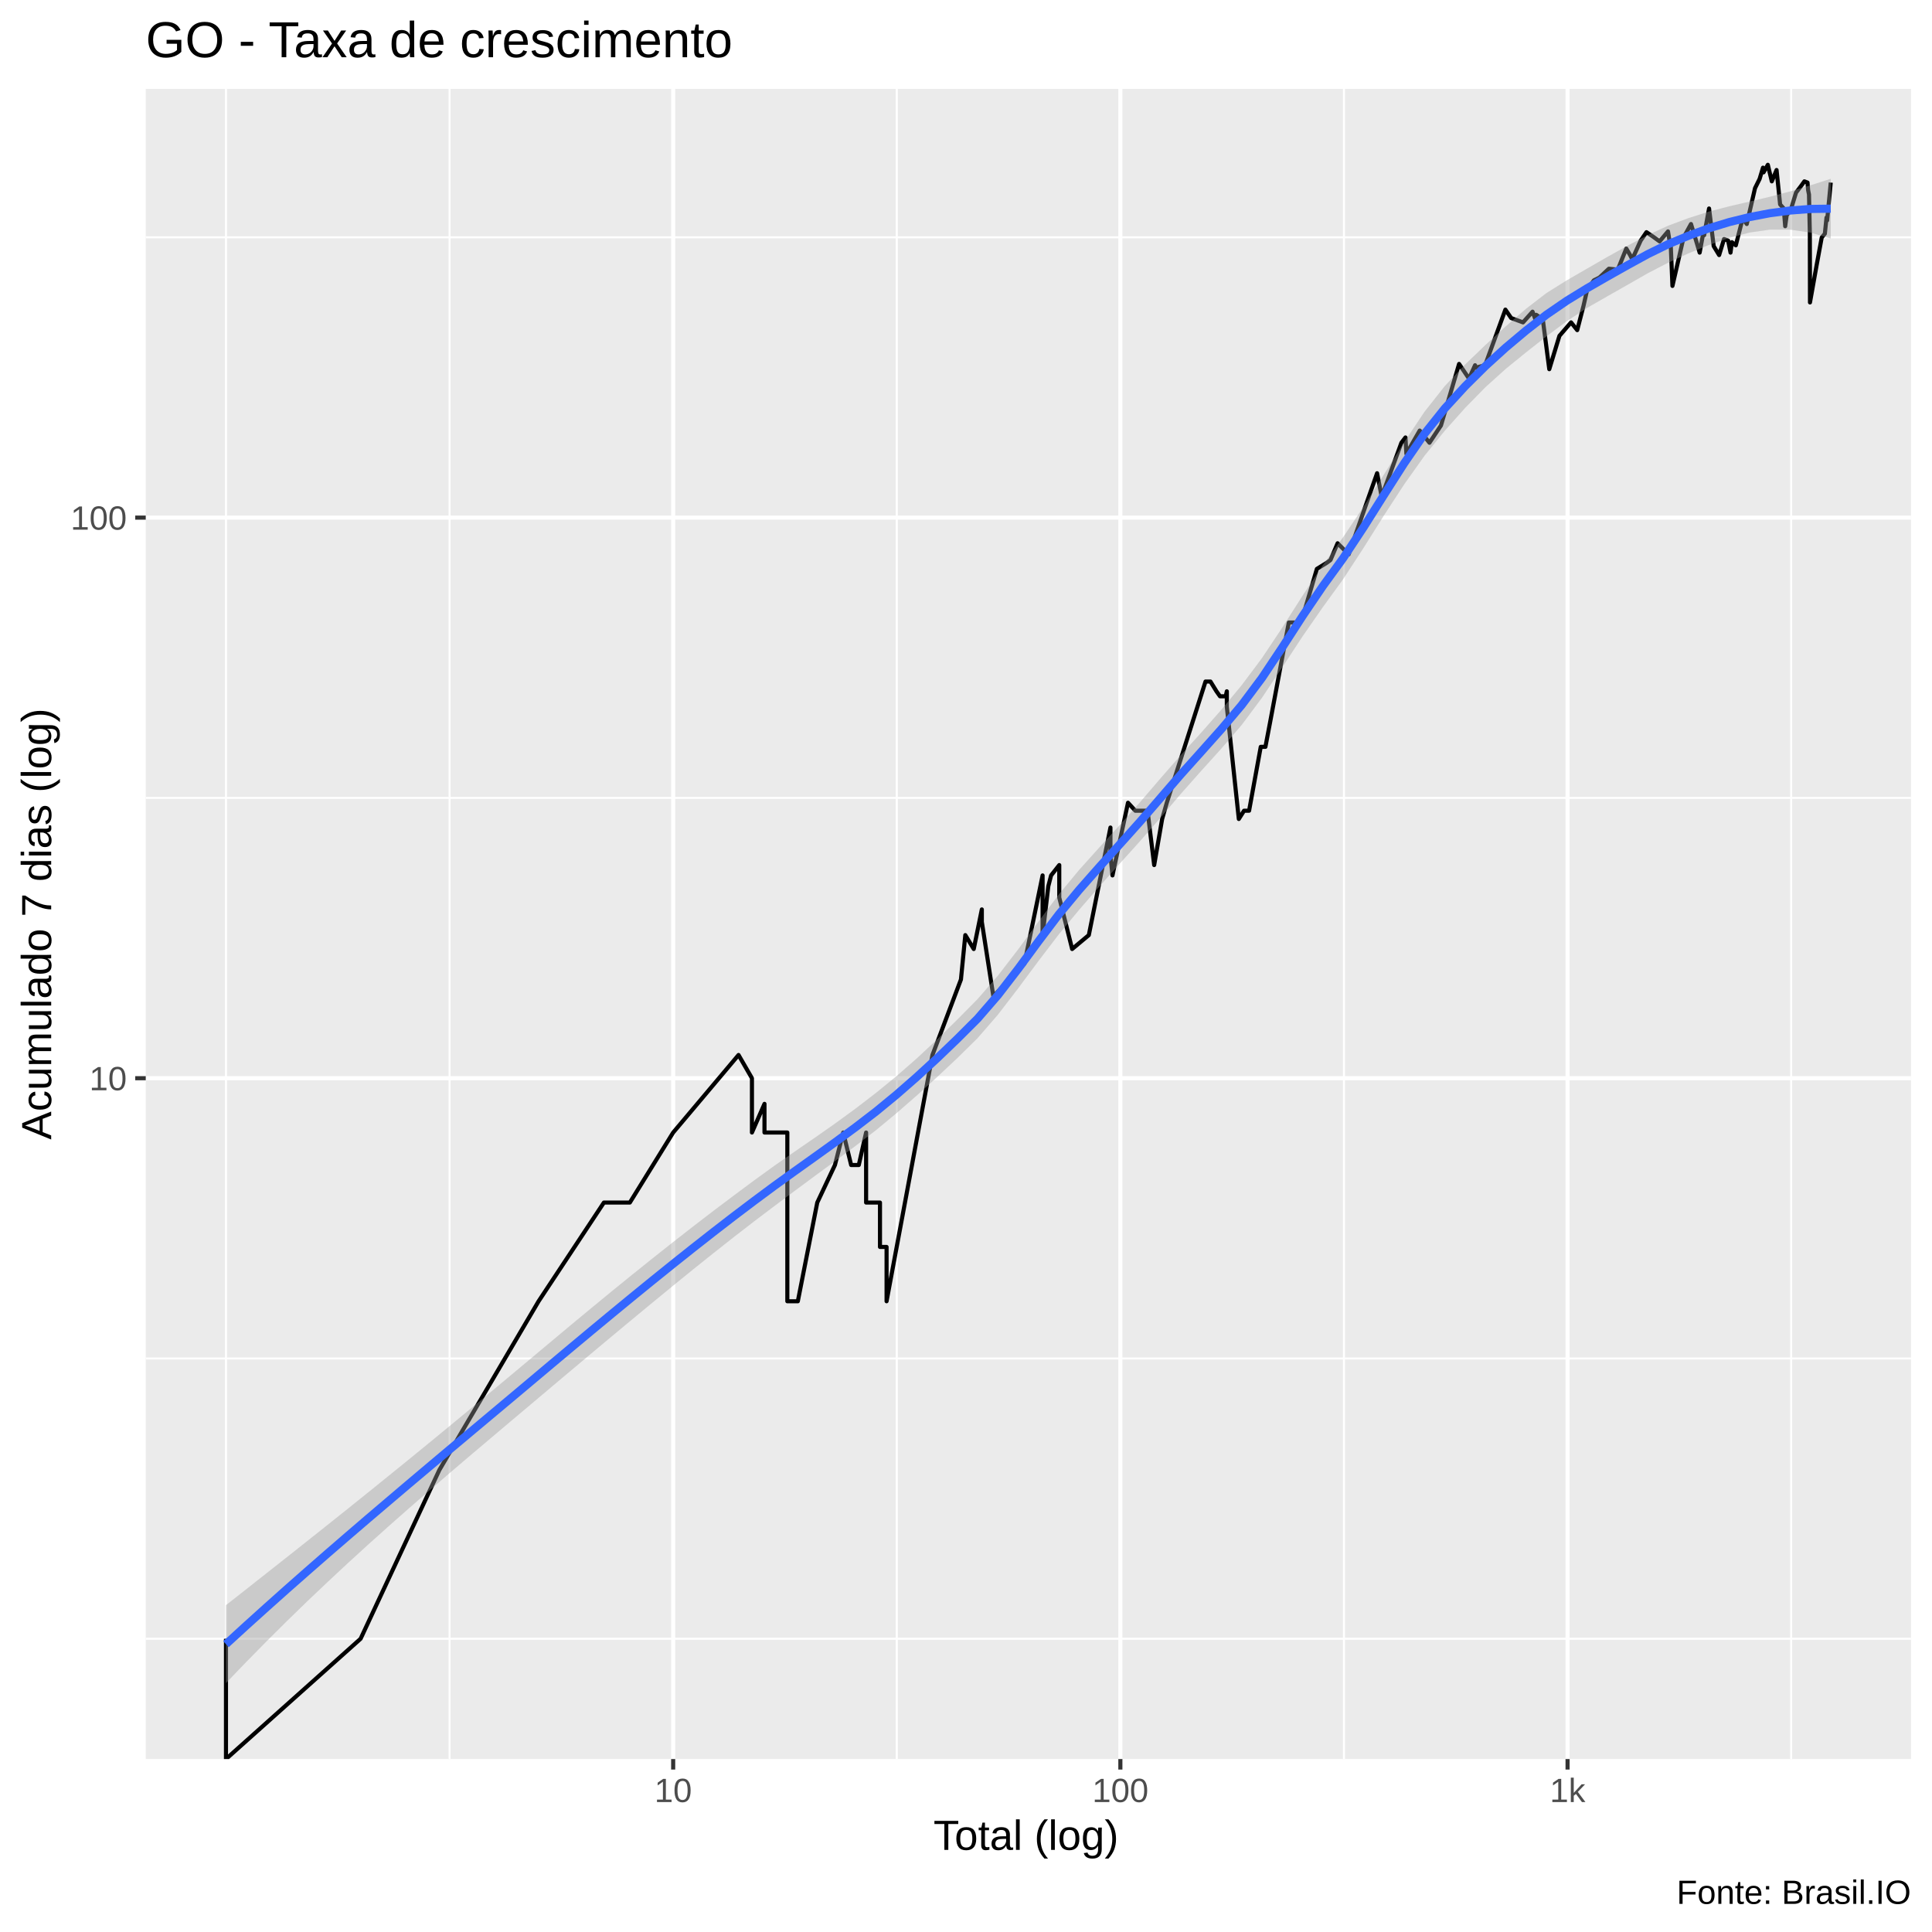
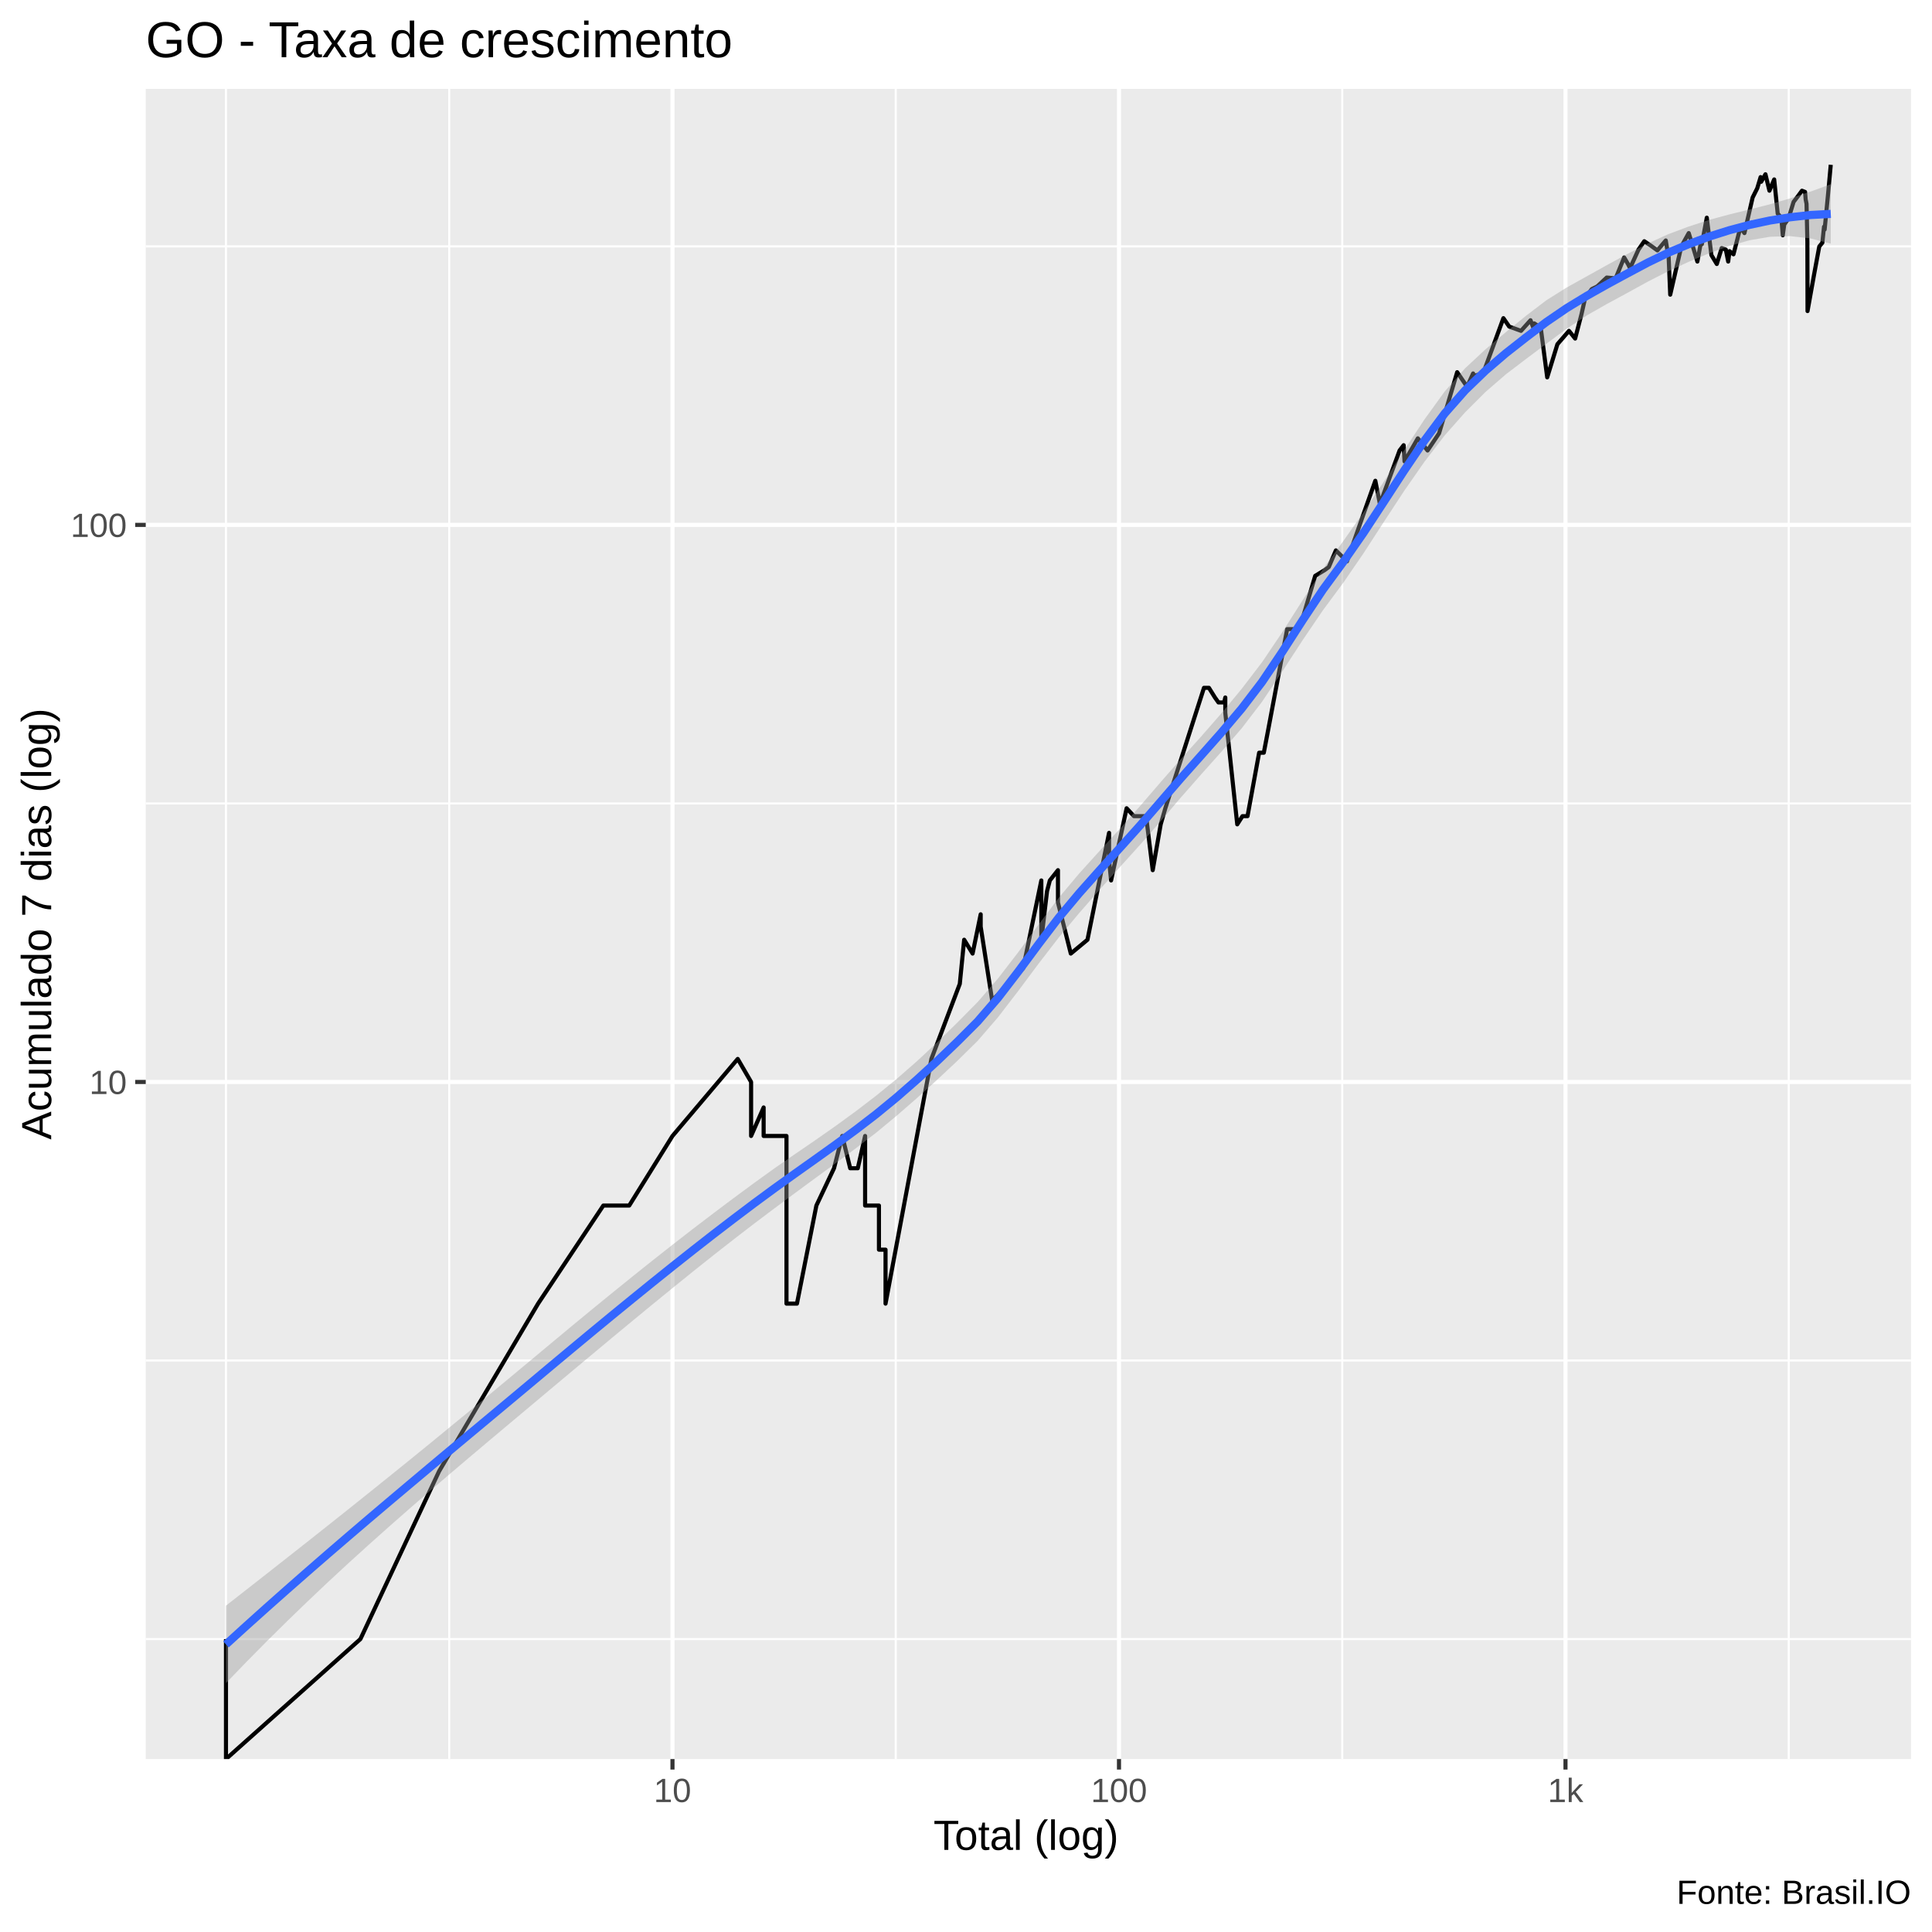
<svg xmlns="http://www.w3.org/2000/svg" viewBox="0 0 504.00 504.00">
  <defs>
    <style type="text/css">
    line, polyline, polygon, path, rect, circle {
      fill: none;
      stroke: #000000;
      stroke-linecap: round;
      stroke-linejoin: round;
      stroke-miterlimit: 10.00;
    }
  </style>
  </defs>
  <rect width="100%" height="100%" style="stroke: none; fill: #FFFFFF;" />
  <rect x="-0" y="0.00" width="504.00" height="504.00" style="stroke-width: 1.07; stroke: #FFFFFF; fill: #FFFFFF;" />
  <defs>
    <clipPath id="cpMzguMDJ8NDk4LjUyfDQ1OC44OHwyMy4xOQ==">
      <rect x="38.02" y="23.19" width="460.50" height="435.69" />
    </clipPath>
  </defs>
  <rect x="38.02" y="23.19" width="460.50" height="435.69" style="stroke-width: 1.07; stroke: none; fill: #EBEBEB;" clip-path="url(#cpMzguMDJ8NDk4LjUyfDQ1OC44OHwyMy4xOQ==)" />
-   <polyline points="38.02,427.50 498.52,427.50 " style="stroke-width: 0.53; stroke: #FFFFFF; stroke-linecap: butt;" clip-path="url(#cpMzguMDJ8NDk4LjUyfDQ1OC44OHwyMy4xOQ==)" />
-   <polyline points="38.02,354.38 498.52,354.38 " style="stroke-width: 0.53; stroke: #FFFFFF; stroke-linecap: butt;" clip-path="url(#cpMzguMDJ8NDk4LjUyfDQ1OC44OHwyMy4xOQ==)" />
-   <polyline points="38.02,208.15 498.52,208.15 " style="stroke-width: 0.53; stroke: #FFFFFF; stroke-linecap: butt;" clip-path="url(#cpMzguMDJ8NDk4LjUyfDQ1OC44OHwyMy4xOQ==)" />
-   <polyline points="38.02,61.91 498.52,61.91 " style="stroke-width: 0.53; stroke: #FFFFFF; stroke-linecap: butt;" clip-path="url(#cpMzguMDJ8NDk4LjUyfDQ1OC44OHwyMy4xOQ==)" />
+   <polyline points="38.02,427.58 498.52,427.58 " style="stroke-width: 0.53; stroke: #FFFFFF; stroke-linecap: butt;" clip-path="url(#cpMzguMDJ8NDk4LjUyfDQ1OC44OHwyMy4xOQ==)" />
+   <polyline points="38.02,354.91 498.52,354.91 " style="stroke-width: 0.53; stroke: #FFFFFF; stroke-linecap: butt;" clip-path="url(#cpMzguMDJ8NDk4LjUyfDQ1OC44OHwyMy4xOQ==)" />
+   <polyline points="38.02,209.59 498.52,209.59 " style="stroke-width: 0.53; stroke: #FFFFFF; stroke-linecap: butt;" clip-path="url(#cpMzguMDJ8NDk4LjUyfDQ1OC44OHwyMy4xOQ==)" />
+   <polyline points="38.02,64.27 498.52,64.27 " style="stroke-width: 0.53; stroke: #FFFFFF; stroke-linecap: butt;" clip-path="url(#cpMzguMDJ8NDk4LjUyfDQ1OC44OHwyMy4xOQ==)" />
  <polyline points="58.95,458.88 58.95,23.19 " style="stroke-width: 0.53; stroke: #FFFFFF; stroke-linecap: butt;" clip-path="url(#cpMzguMDJ8NDk4LjUyfDQ1OC44OHwyMy4xOQ==)" />
-   <polyline points="117.28,458.88 117.28,23.19 " style="stroke-width: 0.53; stroke: #FFFFFF; stroke-linecap: butt;" clip-path="url(#cpMzguMDJ8NDk4LjUyfDQ1OC44OHwyMy4xOQ==)" />
-   <polyline points="233.94,458.88 233.94,23.19 " style="stroke-width: 0.53; stroke: #FFFFFF; stroke-linecap: butt;" clip-path="url(#cpMzguMDJ8NDk4LjUyfDQ1OC44OHwyMy4xOQ==)" />
-   <polyline points="350.60,458.88 350.60,23.19 " style="stroke-width: 0.53; stroke: #FFFFFF; stroke-linecap: butt;" clip-path="url(#cpMzguMDJ8NDk4LjUyfDQ1OC44OHwyMy4xOQ==)" />
-   <polyline points="467.26,458.88 467.26,23.19 " style="stroke-width: 0.53; stroke: #FFFFFF; stroke-linecap: butt;" clip-path="url(#cpMzguMDJ8NDk4LjUyfDQ1OC44OHwyMy4xOQ==)" />
-   <polyline points="38.02,281.27 498.52,281.27 " style="stroke-width: 1.07; stroke: #FFFFFF; stroke-linecap: butt;" clip-path="url(#cpMzguMDJ8NDk4LjUyfDQ1OC44OHwyMy4xOQ==)" />
-   <polyline points="38.02,135.03 498.52,135.03 " style="stroke-width: 1.07; stroke: #FFFFFF; stroke-linecap: butt;" clip-path="url(#cpMzguMDJ8NDk4LjUyfDQ1OC44OHwyMy4xOQ==)" />
-   <polyline points="175.61,458.88 175.61,23.19 " style="stroke-width: 1.07; stroke: #FFFFFF; stroke-linecap: butt;" clip-path="url(#cpMzguMDJ8NDk4LjUyfDQ1OC44OHwyMy4xOQ==)" />
-   <polyline points="292.27,458.88 292.27,23.19 " style="stroke-width: 1.07; stroke: #FFFFFF; stroke-linecap: butt;" clip-path="url(#cpMzguMDJ8NDk4LjUyfDQ1OC44OHwyMy4xOQ==)" />
-   <polyline points="408.93,458.88 408.93,23.19 " style="stroke-width: 1.07; stroke: #FFFFFF; stroke-linecap: butt;" clip-path="url(#cpMzguMDJ8NDk4LjUyfDQ1OC44OHwyMy4xOQ==)" />
-   <polyline points="58.95,427.50 58.95,427.50 58.95,427.50 58.95,427.50 58.95,427.50 58.95,427.50 58.95,427.50 58.95,458.88 94.07,427.50 94.07,427.50 114.61,383.48 140.50,339.46 140.50,339.46 157.54,313.71 157.54,313.71 164.31,313.71 175.61,295.44 192.66,275.21 196.16,281.27 196.16,281.27 196.16,295.44 199.43,287.96 199.43,295.44 205.39,295.44 205.39,339.46 208.13,339.46 208.13,339.46 213.20,313.71 217.81,303.92 219.97,295.44 222.04,303.92 222.04,303.92 224.03,303.92 225.94,295.44 225.94,313.71 229.56,313.71 229.56,325.29 231.28,325.29 231.28,325.29 231.28,339.46 243.25,275.21 250.68,255.52 251.82,243.94 254.02,247.57 254.02,247.57 256.13,237.24 256.13,240.50 259.14,259.90 267.23,251.42 271.98,228.37 271.98,243.94 273.47,231.19 274.20,228.37 276.33,225.67 276.33,234.15 279.69,247.57 284.04,243.94 289.68,215.88 289.68,220.58 289.68,223.07 290.21,228.37 294.26,209.41 296.17,211.49 299.36,211.49 301.09,225.67 303.17,213.65 303.17,213.65 304.38,209.41 314.48,177.79 315.77,177.79 317.34,180.34 318.26,181.64 319.75,181.64 320.04,180.34 320.04,184.35 323.17,213.65 324.53,211.49 325.85,211.49 328.89,194.83 330.11,194.83 331.29,188.63 336.21,162.39 338.50,162.39 339.70,161.42 343.53,148.41 346.04,146.86 347.08,146.10 348.94,141.72 351.83,144.61 356.46,131.33 359.24,123.45 360.44,129.56 365.58,115.50 366.64,114.12 366.88,118.37 370.36,112.32 372.90,115.50 375.90,111.00 380.63,94.94 383.22,98.77 384.80,95.28 384.80,95.96 387.42,95.28 392.71,80.77 394.22,82.97 397.31,84.10 399.80,81.31 400.52,83.25 400.76,82.13 402.46,83.25 404.16,96.31 406.81,87.61 409.84,84.10 411.45,86.12 413.11,79.70 414.04,75.58 415.79,73.14 417.23,72.42 419.71,70.10 422.03,70.33 424.25,64.84 425.25,66.54 425.80,67.63 428.00,62.77 429.51,60.57 431.27,61.76 432.94,62.97 435.13,60.37 435.55,62.97 435.85,64.00 436.29,74.59 439.19,61.96 441.13,58.44 442.09,61.56 443.39,65.90 444.48,59.98 444.56,61.36 445.84,54.39 447.05,64.21 448.47,66.54 449.75,62.36 450.82,62.77 451.44,65.90 451.79,63.18 452.82,64.00 454.62,56.94 455.68,58.44 457.83,49.09 459.03,46.67 459.91,43.74 460.06,44.96 461.17,42.99 462.21,47.31 463.45,44.35 464.38,53.33 465.33,54.39 465.70,59.01 466.08,56.20 467.21,54.57 468.53,50.25 469.78,48.60 470.71,47.31 471.53,47.63 471.68,49.58 471.91,50.75 472.13,60.77 472.17,78.90 473.90,69.19 475.23,61.96 476.05,60.96 476.48,56.75 476.64,57.50 477.59,47.63 " style="stroke-width: 1.07; stroke-linecap: butt;" clip-path="url(#cpMzguMDJ8NDk4LjUyfDQ1OC44OHwyMy4xOQ==)" />
-   <polygon points="58.95,418.74 64.25,414.57 69.55,410.39 74.85,406.21 80.15,402.01 85.45,397.80 90.75,393.57 96.05,389.31 101.35,385.03 106.65,380.73 111.95,376.40 117.24,372.05 122.54,367.67 127.84,363.28 133.14,358.86 138.44,354.43 143.74,349.99 149.04,345.56 154.34,341.17 159.64,336.81 164.94,332.51 170.24,328.26 175.54,324.06 180.83,319.93 186.13,315.86 191.43,311.87 196.73,307.93 202.03,304.09 207.33,300.40 212.63,296.75 217.93,293.03 223.23,289.16 228.53,285.09 233.83,280.76 239.13,276.13 244.43,271.19 249.72,265.99 255.02,260.63 260.32,254.52 265.62,247.64 270.92,240.40 276.22,233.32 281.52,226.93 286.82,221.03 292.12,215.22 297.42,209.25 302.72,203.07 308.02,197.00 313.31,191.17 318.61,185.15 323.91,178.75 329.21,171.67 334.51,163.71 339.81,155.38 345.11,147.39 350.41,140.09 355.71,132.19 361.01,123.81 366.31,115.35 371.61,107.41 376.90,100.71 382.20,95.09 387.50,90.00 392.80,85.14 398.10,80.54 403.40,76.46 408.70,73.14 414.00,70.08 419.30,67.03 424.60,64.08 429.90,61.30 435.20,58.86 440.49,56.89 445.79,55.20 451.09,53.82 456.39,52.59 461.69,51.33 466.99,49.93 472.29,48.34 477.59,46.64 477.59,62.23 472.29,60.68 466.99,59.91 461.69,59.91 456.39,60.67 451.09,62.06 445.79,63.91 440.49,66.09 435.20,68.52 429.90,71.26 424.60,74.29 419.30,77.30 414.00,80.33 408.70,83.81 403.40,87.76 398.10,91.92 392.80,96.23 387.50,101.01 382.20,106.43 376.90,112.37 371.61,118.90 366.31,126.36 361.01,134.50 355.71,142.93 350.41,151.06 345.11,158.36 339.81,166.00 334.51,174.07 329.21,182.03 323.91,189.13 318.61,195.29 313.31,201.15 308.02,207.12 302.72,213.34 297.42,219.41 292.12,225.29 286.82,231.23 281.52,237.34 276.22,243.74 270.92,250.68 265.62,257.81 260.32,264.71 255.02,270.82 249.72,276.04 244.43,281.01 239.13,285.81 233.83,290.43 228.53,294.82 223.23,298.90 217.93,302.83 212.63,306.73 207.33,310.65 202.03,314.61 196.73,318.62 191.43,322.72 186.13,326.90 180.83,331.14 175.54,335.44 170.24,339.79 164.94,344.17 159.64,348.58 154.34,353.01 149.04,357.46 143.74,361.92 138.44,366.39 133.14,370.85 127.84,375.33 122.54,379.81 117.24,384.33 111.95,388.89 106.65,393.50 101.35,398.18 96.05,402.93 90.75,407.77 85.45,412.71 80.15,417.74 74.85,422.89 69.55,428.16 64.25,433.55 58.95,439.07 " style="stroke-width: 0.00; stroke: none; fill: #999999; fill-opacity: 0.40;" clip-path="url(#cpMzguMDJ8NDk4LjUyfDQ1OC44OHwyMy4xOQ==)" />
-   <polyline points="58.95,418.74 64.25,414.57 69.55,410.39 74.85,406.21 80.15,402.01 85.45,397.80 90.75,393.57 96.05,389.31 101.35,385.03 106.65,380.73 111.95,376.40 117.24,372.05 122.54,367.67 127.84,363.28 133.14,358.86 138.44,354.43 143.74,349.99 149.04,345.56 154.34,341.17 159.64,336.81 164.94,332.51 170.24,328.26 175.54,324.06 180.83,319.93 186.13,315.86 191.43,311.87 196.73,307.93 202.03,304.09 207.33,300.40 212.63,296.75 217.93,293.03 223.23,289.16 228.53,285.09 233.83,280.76 239.13,276.13 244.43,271.19 249.72,265.99 255.02,260.63 260.32,254.52 265.62,247.64 270.92,240.40 276.22,233.32 281.52,226.93 286.82,221.03 292.12,215.22 297.42,209.25 302.72,203.07 308.02,197.00 313.31,191.17 318.61,185.15 323.91,178.75 329.21,171.67 334.51,163.71 339.81,155.38 345.11,147.39 350.41,140.09 355.71,132.19 361.01,123.81 366.31,115.35 371.61,107.41 376.90,100.71 382.20,95.09 387.50,90.00 392.80,85.14 398.10,80.54 403.40,76.46 408.70,73.14 414.00,70.08 419.30,67.03 424.60,64.08 429.90,61.30 435.20,58.86 440.49,56.89 445.79,55.20 451.09,53.82 456.39,52.59 461.69,51.33 466.99,49.93 472.29,48.34 477.59,46.64 " style="stroke-width: 2.13; stroke: none;" clip-path="url(#cpMzguMDJ8NDk4LjUyfDQ1OC44OHwyMy4xOQ==)" />
-   <polyline points="477.59,62.23 472.29,60.68 466.99,59.91 461.69,59.91 456.39,60.67 451.09,62.06 445.79,63.91 440.49,66.09 435.20,68.52 429.90,71.26 424.60,74.29 419.30,77.30 414.00,80.33 408.70,83.81 403.40,87.76 398.10,91.92 392.80,96.23 387.50,101.01 382.20,106.43 376.90,112.37 371.61,118.90 366.31,126.36 361.01,134.50 355.71,142.93 350.41,151.06 345.11,158.36 339.81,166.00 334.51,174.07 329.21,182.03 323.91,189.13 318.61,195.29 313.31,201.15 308.02,207.12 302.72,213.34 297.42,219.41 292.12,225.29 286.82,231.23 281.52,237.34 276.22,243.74 270.92,250.68 265.62,257.81 260.32,264.71 255.02,270.82 249.72,276.04 244.43,281.01 239.13,285.81 233.83,290.43 228.53,294.82 223.23,298.90 217.93,302.83 212.63,306.73 207.33,310.65 202.03,314.61 196.73,318.62 191.43,322.72 186.13,326.90 180.83,331.14 175.54,335.44 170.24,339.79 164.94,344.17 159.64,348.58 154.34,353.01 149.04,357.46 143.74,361.92 138.44,366.39 133.14,370.85 127.84,375.33 122.54,379.81 117.24,384.33 111.95,388.89 106.65,393.50 101.35,398.18 96.05,402.93 90.75,407.77 85.45,412.71 80.15,417.74 74.85,422.89 69.55,428.16 64.25,433.55 58.95,439.07 " style="stroke-width: 2.13; stroke: none;" clip-path="url(#cpMzguMDJ8NDk4LjUyfDQ1OC44OHwyMy4xOQ==)" />
-   <polyline points="58.95,428.91 64.25,424.06 69.55,419.28 74.85,414.55 80.15,409.88 85.45,405.25 90.75,400.67 96.05,396.12 101.35,391.61 106.65,387.11 111.95,382.64 117.24,378.19 122.54,373.74 127.84,369.30 133.14,364.86 138.44,360.41 143.74,355.95 149.04,351.51 154.34,347.09 159.64,342.70 164.94,338.34 170.24,334.02 175.54,329.75 180.83,325.54 186.13,321.38 191.43,317.29 196.73,313.28 202.03,309.35 207.33,305.52 212.63,301.74 217.93,297.93 223.23,294.03 228.53,289.96 233.83,285.60 239.13,280.97 244.43,276.10 249.72,271.02 255.02,265.73 260.32,259.61 265.62,252.73 270.92,245.54 276.22,238.53 281.52,232.14 286.82,226.13 292.12,220.25 297.42,214.33 302.72,208.20 308.02,202.06 313.31,196.16 318.61,190.22 323.91,183.94 329.21,176.85 334.51,168.89 339.81,160.69 345.11,152.87 350.41,145.58 355.71,137.56 361.01,129.15 366.31,120.85 371.61,113.16 376.90,106.54 382.20,100.76 387.50,95.50 392.80,90.68 398.10,86.23 403.40,82.11 408.70,78.47 414.00,75.21 419.30,72.16 424.60,69.18 429.90,66.28 435.20,63.69 440.49,61.49 445.79,59.55 451.09,57.94 456.39,56.63 461.69,55.62 466.99,54.92 472.29,54.51 477.59,54.44 " style="stroke-width: 2.13; stroke: #3366FF; stroke-linecap: butt;" clip-path="url(#cpMzguMDJ8NDk4LjUyfDQ1OC44OHwyMy4xOQ==)" />
+   <polyline points="117.19,458.88 117.19,23.19 " style="stroke-width: 0.53; stroke: #FFFFFF; stroke-linecap: butt;" clip-path="url(#cpMzguMDJ8NDk4LjUyfDQ1OC44OHwyMy4xOQ==)" />
+   <polyline points="233.67,458.88 233.67,23.19 " style="stroke-width: 0.53; stroke: #FFFFFF; stroke-linecap: butt;" clip-path="url(#cpMzguMDJ8NDk4LjUyfDQ1OC44OHwyMy4xOQ==)" />
+   <polyline points="350.15,458.88 350.15,23.19 " style="stroke-width: 0.53; stroke: #FFFFFF; stroke-linecap: butt;" clip-path="url(#cpMzguMDJ8NDk4LjUyfDQ1OC44OHwyMy4xOQ==)" />
+   <polyline points="466.63,458.88 466.63,23.19 " style="stroke-width: 0.53; stroke: #FFFFFF; stroke-linecap: butt;" clip-path="url(#cpMzguMDJ8NDk4LjUyfDQ1OC44OHwyMy4xOQ==)" />
+   <polyline points="38.02,282.25 498.52,282.25 " style="stroke-width: 1.07; stroke: #FFFFFF; stroke-linecap: butt;" clip-path="url(#cpMzguMDJ8NDk4LjUyfDQ1OC44OHwyMy4xOQ==)" />
+   <polyline points="38.02,136.93 498.52,136.93 " style="stroke-width: 1.07; stroke: #FFFFFF; stroke-linecap: butt;" clip-path="url(#cpMzguMDJ8NDk4LjUyfDQ1OC44OHwyMy4xOQ==)" />
+   <polyline points="175.43,458.88 175.43,23.19 " style="stroke-width: 1.07; stroke: #FFFFFF; stroke-linecap: butt;" clip-path="url(#cpMzguMDJ8NDk4LjUyfDQ1OC44OHwyMy4xOQ==)" />
+   <polyline points="291.91,458.88 291.91,23.19 " style="stroke-width: 1.07; stroke: #FFFFFF; stroke-linecap: butt;" clip-path="url(#cpMzguMDJ8NDk4LjUyfDQ1OC44OHwyMy4xOQ==)" />
+   <polyline points="408.39,458.88 408.39,23.19 " style="stroke-width: 1.07; stroke: #FFFFFF; stroke-linecap: butt;" clip-path="url(#cpMzguMDJ8NDk4LjUyfDQ1OC44OHwyMy4xOQ==)" />
+   <polyline points="58.95,427.58 58.95,427.58 58.95,427.58 58.95,427.58 58.95,427.58 58.95,427.58 58.95,427.58 58.95,458.88 94.02,427.58 94.02,427.58 114.53,383.83 140.37,340.08 140.37,340.08 157.39,314.49 157.39,314.49 164.15,314.49 175.43,296.34 192.45,276.24 195.94,282.25 195.94,282.25 195.94,296.34 199.21,288.90 199.21,296.34 205.17,296.34 205.17,340.08 207.90,340.08 207.90,340.08 212.97,314.49 217.57,304.76 219.72,296.34 221.79,304.76 221.79,304.76 223.77,304.76 225.68,296.34 225.68,314.49 229.29,314.49 229.29,326.00 231.01,326.00 231.01,326.00 231.01,340.08 242.97,276.24 250.38,256.66 251.52,245.15 253.72,248.76 253.72,248.76 255.83,238.51 255.83,241.74 258.83,261.02 266.91,252.59 271.65,229.68 271.65,245.15 273.14,232.49 273.87,229.68 275.99,227.00 275.99,235.43 279.34,248.76 283.69,245.15 289.32,217.27 289.32,221.95 289.32,224.42 289.85,229.68 293.90,210.85 295.81,212.91 298.98,212.91 300.71,227.00 302.79,215.05 302.79,215.05 304.00,210.85 314.08,179.43 315.37,179.43 316.94,181.95 317.86,183.25 319.35,183.25 319.64,181.95 319.64,185.94 322.76,215.05 324.12,212.91 325.44,212.91 328.47,196.36 329.69,196.36 330.87,190.19 335.78,164.12 338.06,164.12 339.27,163.15 343.09,150.23 345.60,148.69 346.64,147.93 348.49,143.58 351.38,146.45 356.00,133.25 358.78,125.42 359.98,131.49 365.11,117.52 366.17,116.14 366.40,120.37 369.87,114.35 372.41,117.52 375.41,113.04 380.13,97.09 382.72,100.89 384.29,97.42 384.29,98.10 386.91,97.42 392.19,83.00 393.70,85.19 396.79,86.31 399.27,83.54 399.99,85.47 400.23,84.36 401.93,85.47 403.62,98.44 406.28,89.80 409.30,86.31 410.91,88.32 412.57,81.94 413.49,77.85 415.24,75.42 416.68,74.71 419.15,72.40 421.47,72.62 423.69,67.17 424.69,68.87 425.23,69.95 427.43,65.12 428.94,62.93 430.69,64.11 432.36,65.32 434.55,62.73 434.97,65.32 435.27,66.34 435.71,76.87 438.60,64.31 440.54,60.81 441.50,63.91 442.79,68.23 443.88,62.35 443.96,63.71 445.25,56.79 446.45,66.55 447.86,68.87 449.14,64.71 450.22,65.12 450.83,68.23 451.18,65.52 452.21,66.34 454.01,59.32 455.07,60.81 457.21,51.52 458.41,49.12 459.29,46.20 459.44,47.42 460.55,45.46 461.59,49.75 462.83,46.81 463.75,55.73 464.70,56.79 465.07,61.38 465.45,58.59 466.58,56.97 467.89,52.67 469.14,51.03 470.08,49.75 470.89,50.07 471.04,52.01 471.27,53.17 471.49,63.12 471.53,81.15 473.26,71.50 474.59,64.31 475.40,63.32 475.83,59.14 475.99,59.88 476.94,50.07 477.59,42.99 " style="stroke-width: 1.07; stroke-linecap: butt;" clip-path="url(#cpMzguMDJ8NDk4LjUyfDQ1OC44OHwyMy4xOQ==)" />
+   <polygon points="58.95,418.87 64.25,414.72 69.55,410.57 74.85,406.40 80.15,402.23 85.45,398.03 90.75,393.82 96.05,389.58 101.35,385.32 106.65,381.04 111.95,376.73 117.24,372.39 122.54,368.04 127.84,363.67 133.14,359.27 138.44,354.86 143.74,350.44 149.04,346.03 154.34,341.66 159.64,337.33 164.94,333.05 170.24,328.81 175.54,324.64 180.83,320.53 186.13,316.49 191.43,312.51 196.73,308.60 202.03,304.78 207.33,301.11 212.63,297.48 217.93,293.77 223.23,289.91 228.53,285.85 233.83,281.53 239.13,276.90 244.43,271.96 249.72,266.78 255.02,261.42 260.32,255.29 265.62,248.41 270.92,241.20 276.22,234.18 281.52,227.87 286.82,222.01 292.12,216.22 297.42,210.26 302.72,204.10 308.02,198.05 313.31,192.17 318.61,186.10 323.91,179.71 329.21,172.78 334.51,164.92 339.81,156.58 345.11,148.44 350.41,141.16 355.71,133.64 361.01,125.64 366.31,117.43 371.61,109.40 376.90,102.10 382.20,96.08 387.50,91.14 392.80,86.67 398.10,82.37 403.40,78.33 408.70,75.00 414.00,72.05 419.30,69.10 424.60,66.22 429.90,63.51 435.20,61.09 440.49,59.11 445.79,57.38 451.09,55.95 456.39,54.65 461.69,53.30 466.99,51.75 472.29,49.99 477.59,48.05 477.59,63.56 472.29,62.20 466.99,61.60 461.69,61.77 456.39,62.68 451.09,64.18 445.79,66.10 440.49,68.32 435.20,70.75 429.90,73.45 424.60,76.37 419.30,79.24 414.00,82.25 408.70,85.76 403.40,89.67 398.10,93.64 392.80,97.68 387.50,102.27 382.20,107.57 376.90,113.56 371.61,120.44 366.31,128.05 361.01,136.14 355.71,144.32 350.41,152.04 345.11,159.20 339.81,167.01 334.51,175.17 329.21,183.09 323.91,190.01 318.61,196.13 313.31,202.06 308.02,208.08 302.72,214.30 297.42,220.37 292.12,226.22 286.82,232.13 281.52,238.20 276.22,244.54 270.92,251.41 265.62,258.52 260.32,265.41 255.02,271.55 249.72,276.77 244.43,281.73 239.13,286.52 233.83,291.13 228.53,295.51 223.23,299.58 217.93,303.50 212.63,307.38 207.33,311.28 202.03,315.22 196.73,319.21 191.43,323.29 186.13,327.44 180.83,331.66 175.54,335.94 170.24,340.26 164.94,344.62 159.64,349.01 154.34,353.43 149.04,357.85 143.74,362.29 138.44,366.74 133.14,371.18 127.84,375.63 122.54,380.10 117.24,384.60 111.95,389.13 106.65,393.72 101.35,398.38 96.05,403.11 90.75,407.92 85.45,412.83 80.15,417.85 74.85,422.97 69.55,428.21 64.25,433.58 58.95,439.07 " style="stroke-width: 0.00; stroke: none; fill: #999999; fill-opacity: 0.40;" clip-path="url(#cpMzguMDJ8NDk4LjUyfDQ1OC44OHwyMy4xOQ==)" />
+   <polyline points="58.95,418.87 64.25,414.72 69.55,410.57 74.85,406.40 80.15,402.23 85.45,398.03 90.75,393.82 96.05,389.58 101.35,385.32 106.65,381.04 111.95,376.73 117.24,372.39 122.54,368.04 127.84,363.67 133.14,359.27 138.44,354.86 143.74,350.44 149.04,346.03 154.34,341.66 159.64,337.33 164.94,333.05 170.24,328.81 175.54,324.64 180.83,320.53 186.13,316.49 191.43,312.51 196.73,308.60 202.03,304.78 207.33,301.11 212.63,297.48 217.93,293.77 223.23,289.91 228.53,285.85 233.83,281.53 239.13,276.90 244.43,271.96 249.72,266.78 255.02,261.42 260.32,255.29 265.62,248.41 270.92,241.20 276.22,234.18 281.52,227.87 286.82,222.01 292.12,216.22 297.42,210.26 302.72,204.10 308.02,198.05 313.31,192.17 318.61,186.10 323.91,179.71 329.21,172.78 334.51,164.92 339.81,156.58 345.11,148.44 350.41,141.16 355.71,133.64 361.01,125.64 366.31,117.43 371.61,109.40 376.90,102.10 382.20,96.08 387.50,91.14 392.80,86.67 398.10,82.37 403.40,78.33 408.70,75.00 414.00,72.05 419.30,69.10 424.60,66.22 429.90,63.51 435.20,61.09 440.49,59.11 445.79,57.38 451.09,55.95 456.39,54.65 461.69,53.30 466.99,51.75 472.29,49.99 477.59,48.05 " style="stroke-width: 2.13; stroke: none;" clip-path="url(#cpMzguMDJ8NDk4LjUyfDQ1OC44OHwyMy4xOQ==)" />
+   <polyline points="477.59,63.56 472.29,62.20 466.99,61.60 461.69,61.77 456.39,62.68 451.09,64.18 445.79,66.10 440.49,68.32 435.20,70.75 429.90,73.45 424.60,76.37 419.30,79.24 414.00,82.25 408.70,85.76 403.40,89.67 398.10,93.64 392.80,97.68 387.50,102.27 382.20,107.57 376.90,113.56 371.61,120.44 366.31,128.05 361.01,136.14 355.71,144.32 350.41,152.04 345.11,159.20 339.81,167.01 334.51,175.17 329.21,183.09 323.91,190.01 318.61,196.13 313.31,202.06 308.02,208.08 302.72,214.30 297.42,220.37 292.12,226.22 286.82,232.13 281.52,238.20 276.22,244.54 270.92,251.41 265.62,258.52 260.32,265.41 255.02,271.55 249.72,276.77 244.43,281.73 239.13,286.52 233.83,291.13 228.53,295.51 223.23,299.58 217.93,303.50 212.63,307.38 207.33,311.28 202.03,315.22 196.73,319.21 191.43,323.29 186.13,327.44 180.83,331.66 175.54,335.94 170.24,340.26 164.94,344.62 159.64,349.01 154.34,353.43 149.04,357.85 143.74,362.29 138.44,366.74 133.14,371.18 127.84,375.63 122.54,380.10 117.24,384.60 111.95,389.13 106.65,393.72 101.35,398.38 96.05,403.11 90.75,407.92 85.45,412.83 80.15,417.85 74.85,422.97 69.55,428.21 64.25,433.58 58.95,439.07 " style="stroke-width: 2.13; stroke: none;" clip-path="url(#cpMzguMDJ8NDk4LjUyfDQ1OC44OHwyMy4xOQ==)" />
+   <polyline points="58.95,428.97 64.25,424.15 69.55,419.39 74.85,414.69 80.15,410.04 85.45,405.43 90.75,400.87 96.05,396.34 101.35,391.85 106.65,387.38 111.95,382.93 117.24,378.50 122.54,374.07 127.84,369.65 133.14,365.23 138.44,360.80 143.74,356.36 149.04,351.94 154.34,347.54 159.64,343.17 164.94,338.84 170.24,334.54 175.54,330.29 180.83,326.10 186.13,321.96 191.43,317.90 196.73,313.90 202.03,310.00 207.33,306.19 212.63,302.43 217.93,298.64 223.23,294.75 228.53,290.68 233.83,286.33 239.13,281.71 244.43,276.85 249.72,271.78 255.02,266.49 260.32,260.35 265.62,253.46 270.92,246.31 276.22,239.36 281.52,233.03 286.82,227.07 292.12,221.22 297.42,215.32 302.72,209.20 308.02,203.06 313.31,197.11 318.61,191.12 323.91,184.86 329.21,177.93 334.51,170.05 339.81,161.80 345.11,153.82 350.41,146.60 355.71,138.98 361.01,130.89 366.31,122.74 371.61,114.92 376.90,107.83 382.20,101.83 387.50,96.71 392.80,92.17 398.10,88.01 403.40,84.00 408.70,80.38 414.00,77.15 419.30,74.17 424.60,71.30 429.90,68.48 435.20,65.92 440.49,63.71 445.79,61.74 451.09,60.07 456.39,58.66 461.69,57.53 466.99,56.68 472.29,56.09 477.59,55.80 " style="stroke-width: 2.13; stroke: #3366FF; stroke-linecap: butt;" clip-path="url(#cpMzguMDJ8NDk4LjUyfDQ1OC44OHwyMy4xOQ==)" />
  <defs>
    <clipPath id="cpMC4wMHw1MDQuMDB8NTA0LjAwfDAuMDA=">
      <rect x="0.00" y="0.00" width="504.00" height="504.00" />
    </clipPath>
  </defs>
  <g clip-path="url(#cpMC4wMHw1MDQuMDB8NTA0LjAwfDAuMDA=)">
-     <text x="23.30" y="284.42" style="font-size: 8.80px; fill: #4D4D4D; font-family: Arial;" textLength="9.79px" lengthAdjust="spacingAndGlyphs">10</text>
+     <text x="23.30" y="285.40" style="font-size: 8.80px; fill: #4D4D4D; font-family: Arial;" textLength="9.79px" lengthAdjust="spacingAndGlyphs">10</text>
  </g>
  <g clip-path="url(#cpMC4wMHw1MDQuMDB8NTA0LjAwfDAuMDA=)">
-     <text x="18.41" y="138.18" style="font-size: 8.80px; fill: #4D4D4D; font-family: Arial;" textLength="14.68px" lengthAdjust="spacingAndGlyphs">100</text>
+     <text x="18.41" y="140.08" style="font-size: 8.80px; fill: #4D4D4D; font-family: Arial;" textLength="14.68px" lengthAdjust="spacingAndGlyphs">100</text>
  </g>
-   <polyline points="35.28,281.27 38.02,281.27 " style="stroke-width: 1.07; stroke: #333333; stroke-linecap: butt;" clip-path="url(#cpMC4wMHw1MDQuMDB8NTA0LjAwfDAuMDA=)" />
-   <polyline points="35.28,135.03 38.02,135.03 " style="stroke-width: 1.07; stroke: #333333; stroke-linecap: butt;" clip-path="url(#cpMC4wMHw1MDQuMDB8NTA0LjAwfDAuMDA=)" />
-   <polyline points="175.61,461.62 175.61,458.88 " style="stroke-width: 1.07; stroke: #333333; stroke-linecap: butt;" clip-path="url(#cpMC4wMHw1MDQuMDB8NTA0LjAwfDAuMDA=)" />
-   <polyline points="292.27,461.62 292.27,458.88 " style="stroke-width: 1.07; stroke: #333333; stroke-linecap: butt;" clip-path="url(#cpMC4wMHw1MDQuMDB8NTA0LjAwfDAuMDA=)" />
-   <polyline points="408.93,461.62 408.93,458.88 " style="stroke-width: 1.07; stroke: #333333; stroke-linecap: butt;" clip-path="url(#cpMC4wMHw1MDQuMDB8NTA0LjAwfDAuMDA=)" />
+   <polyline points="35.28,282.25 38.02,282.25 " style="stroke-width: 1.07; stroke: #333333; stroke-linecap: butt;" clip-path="url(#cpMC4wMHw1MDQuMDB8NTA0LjAwfDAuMDA=)" />
+   <polyline points="35.28,136.93 38.02,136.93 " style="stroke-width: 1.07; stroke: #333333; stroke-linecap: butt;" clip-path="url(#cpMC4wMHw1MDQuMDB8NTA0LjAwfDAuMDA=)" />
+   <polyline points="175.43,461.62 175.43,458.88 " style="stroke-width: 1.07; stroke: #333333; stroke-linecap: butt;" clip-path="url(#cpMC4wMHw1MDQuMDB8NTA0LjAwfDAuMDA=)" />
+   <polyline points="291.91,461.62 291.91,458.88 " style="stroke-width: 1.07; stroke: #333333; stroke-linecap: butt;" clip-path="url(#cpMC4wMHw1MDQuMDB8NTA0LjAwfDAuMDA=)" />
+   <polyline points="408.39,461.62 408.39,458.88 " style="stroke-width: 1.07; stroke: #333333; stroke-linecap: butt;" clip-path="url(#cpMC4wMHw1MDQuMDB8NTA0LjAwfDAuMDA=)" />
  <g clip-path="url(#cpMC4wMHw1MDQuMDB8NTA0LjAwfDAuMDA=)">
-     <text x="170.72" y="470.11" style="font-size: 8.80px; fill: #4D4D4D; font-family: Arial;" textLength="9.79px" lengthAdjust="spacingAndGlyphs">10</text>
+     <text x="170.54" y="470.11" style="font-size: 8.80px; fill: #4D4D4D; font-family: Arial;" textLength="9.79px" lengthAdjust="spacingAndGlyphs">10</text>
  </g>
  <g clip-path="url(#cpMC4wMHw1MDQuMDB8NTA0LjAwfDAuMDA=)">
-     <text x="284.93" y="470.11" style="font-size: 8.80px; fill: #4D4D4D; font-family: Arial;" textLength="14.68px" lengthAdjust="spacingAndGlyphs">100</text>
+     <text x="284.57" y="470.11" style="font-size: 8.80px; fill: #4D4D4D; font-family: Arial;" textLength="14.68px" lengthAdjust="spacingAndGlyphs">100</text>
  </g>
  <g clip-path="url(#cpMC4wMHw1MDQuMDB8NTA0LjAwfDAuMDA=)">
-     <text x="404.29" y="470.11" style="font-size: 8.80px; fill: #4D4D4D; font-family: Arial;" textLength="9.29px" lengthAdjust="spacingAndGlyphs">1k</text>
+     <text x="403.75" y="470.11" style="font-size: 8.80px; fill: #4D4D4D; font-family: Arial;" textLength="9.29px" lengthAdjust="spacingAndGlyphs">1k</text>
  </g>
  <g clip-path="url(#cpMC4wMHw1MDQuMDB8NTA0LjAwfDAuMDA=)">
    <text x="243.51" y="482.57" style="font-size: 11.00px; font-family: Arial;" textLength="49.52px" lengthAdjust="spacingAndGlyphs">Total (log)</text>
  </g>
  <g clip-path="url(#cpMC4wMHw1MDQuMDB8NTA0LjAwfDAuMDA=)">
    <text transform="translate(13.35,297.28) rotate(-90)" style="font-size: 11.00px; font-family: Arial;" textLength="112.50px" lengthAdjust="spacingAndGlyphs">Acumulado 7 dias (log)</text>
  </g>
  <g clip-path="url(#cpMC4wMHw1MDQuMDB8NTA0LjAwfDAuMDA=)">
    <text x="38.02" y="14.93" style="font-size: 13.20px; font-family: Arial;" textLength="154.78px" lengthAdjust="spacingAndGlyphs">GO - Taxa de crescimento</text>
  </g>
  <g clip-path="url(#cpMC4wMHw1MDQuMDB8NTA0LjAwfDAuMDA=)">
    <text x="437.39" y="496.67" style="font-size: 8.80px; font-family: Arial;" textLength="61.13px" lengthAdjust="spacingAndGlyphs">Fonte: Brasil.IO</text>
  </g>
</svg>
